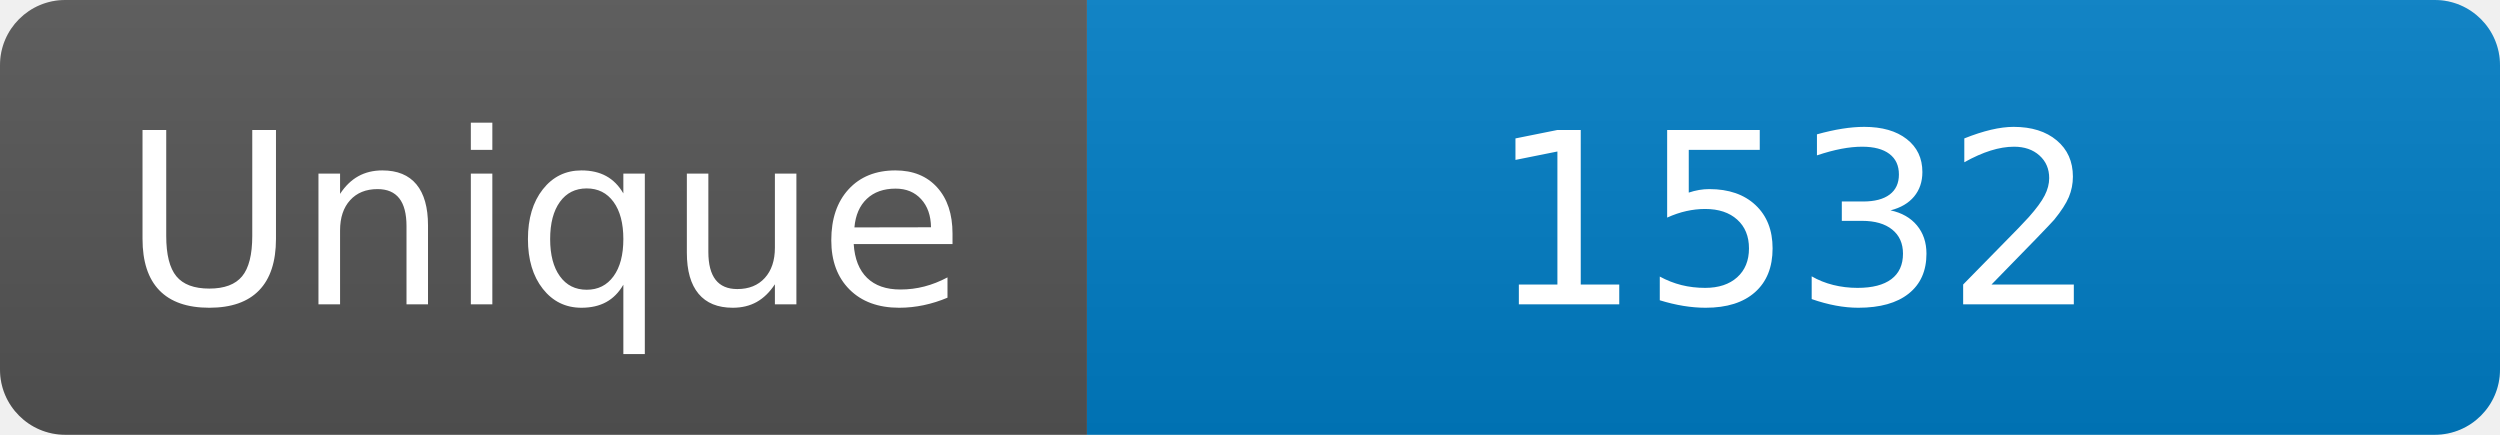
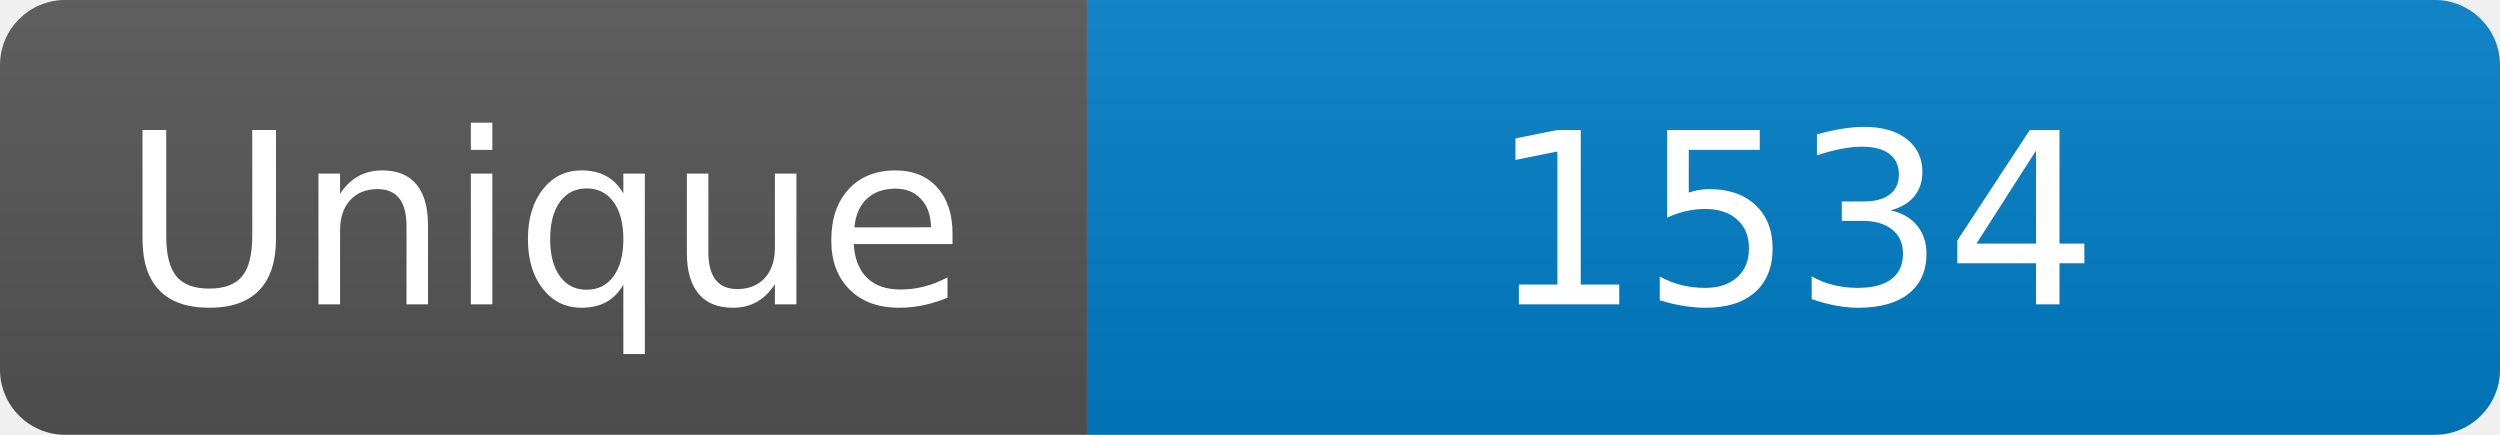
<svg xmlns="http://www.w3.org/2000/svg" width="115" height="20" role="img" aria-label="Maintained?: yes">
  <linearGradient id="s" x2="0" y2="100%">
    <stop offset="0" stop-color="#bbb" stop-opacity=".1" />
    <stop offset="1" stop-opacity=".1" />
  </linearGradient>
  <clipPath id="r">
    <rect width="115" height="20" rx="3" fill="#fff" />
  </clipPath>
  <g clip-path="url(#r)">
    <rect width="50" height="20" fill="#555" />
    <rect x="50" width="160" height="20" fill="#007ec6" />
    <rect width="115" height="20" fill="url(#s)" />
  </g>
  <g fill="#fff" text-anchor="middle" font-family="Verdana,Geneva,DejaVu Sans,sans-serif" font-size="110">
    <text x="250" y="140" transform="scale(.1)" fill="#fff">Unique</text>
-     <text x="825" y="140" transform="scale(.1)" fill="#fff">1532</text>
+     <text x="825" y="140" transform="scale(.1)" fill="#fff">1534</text>
  </g>
</svg>
